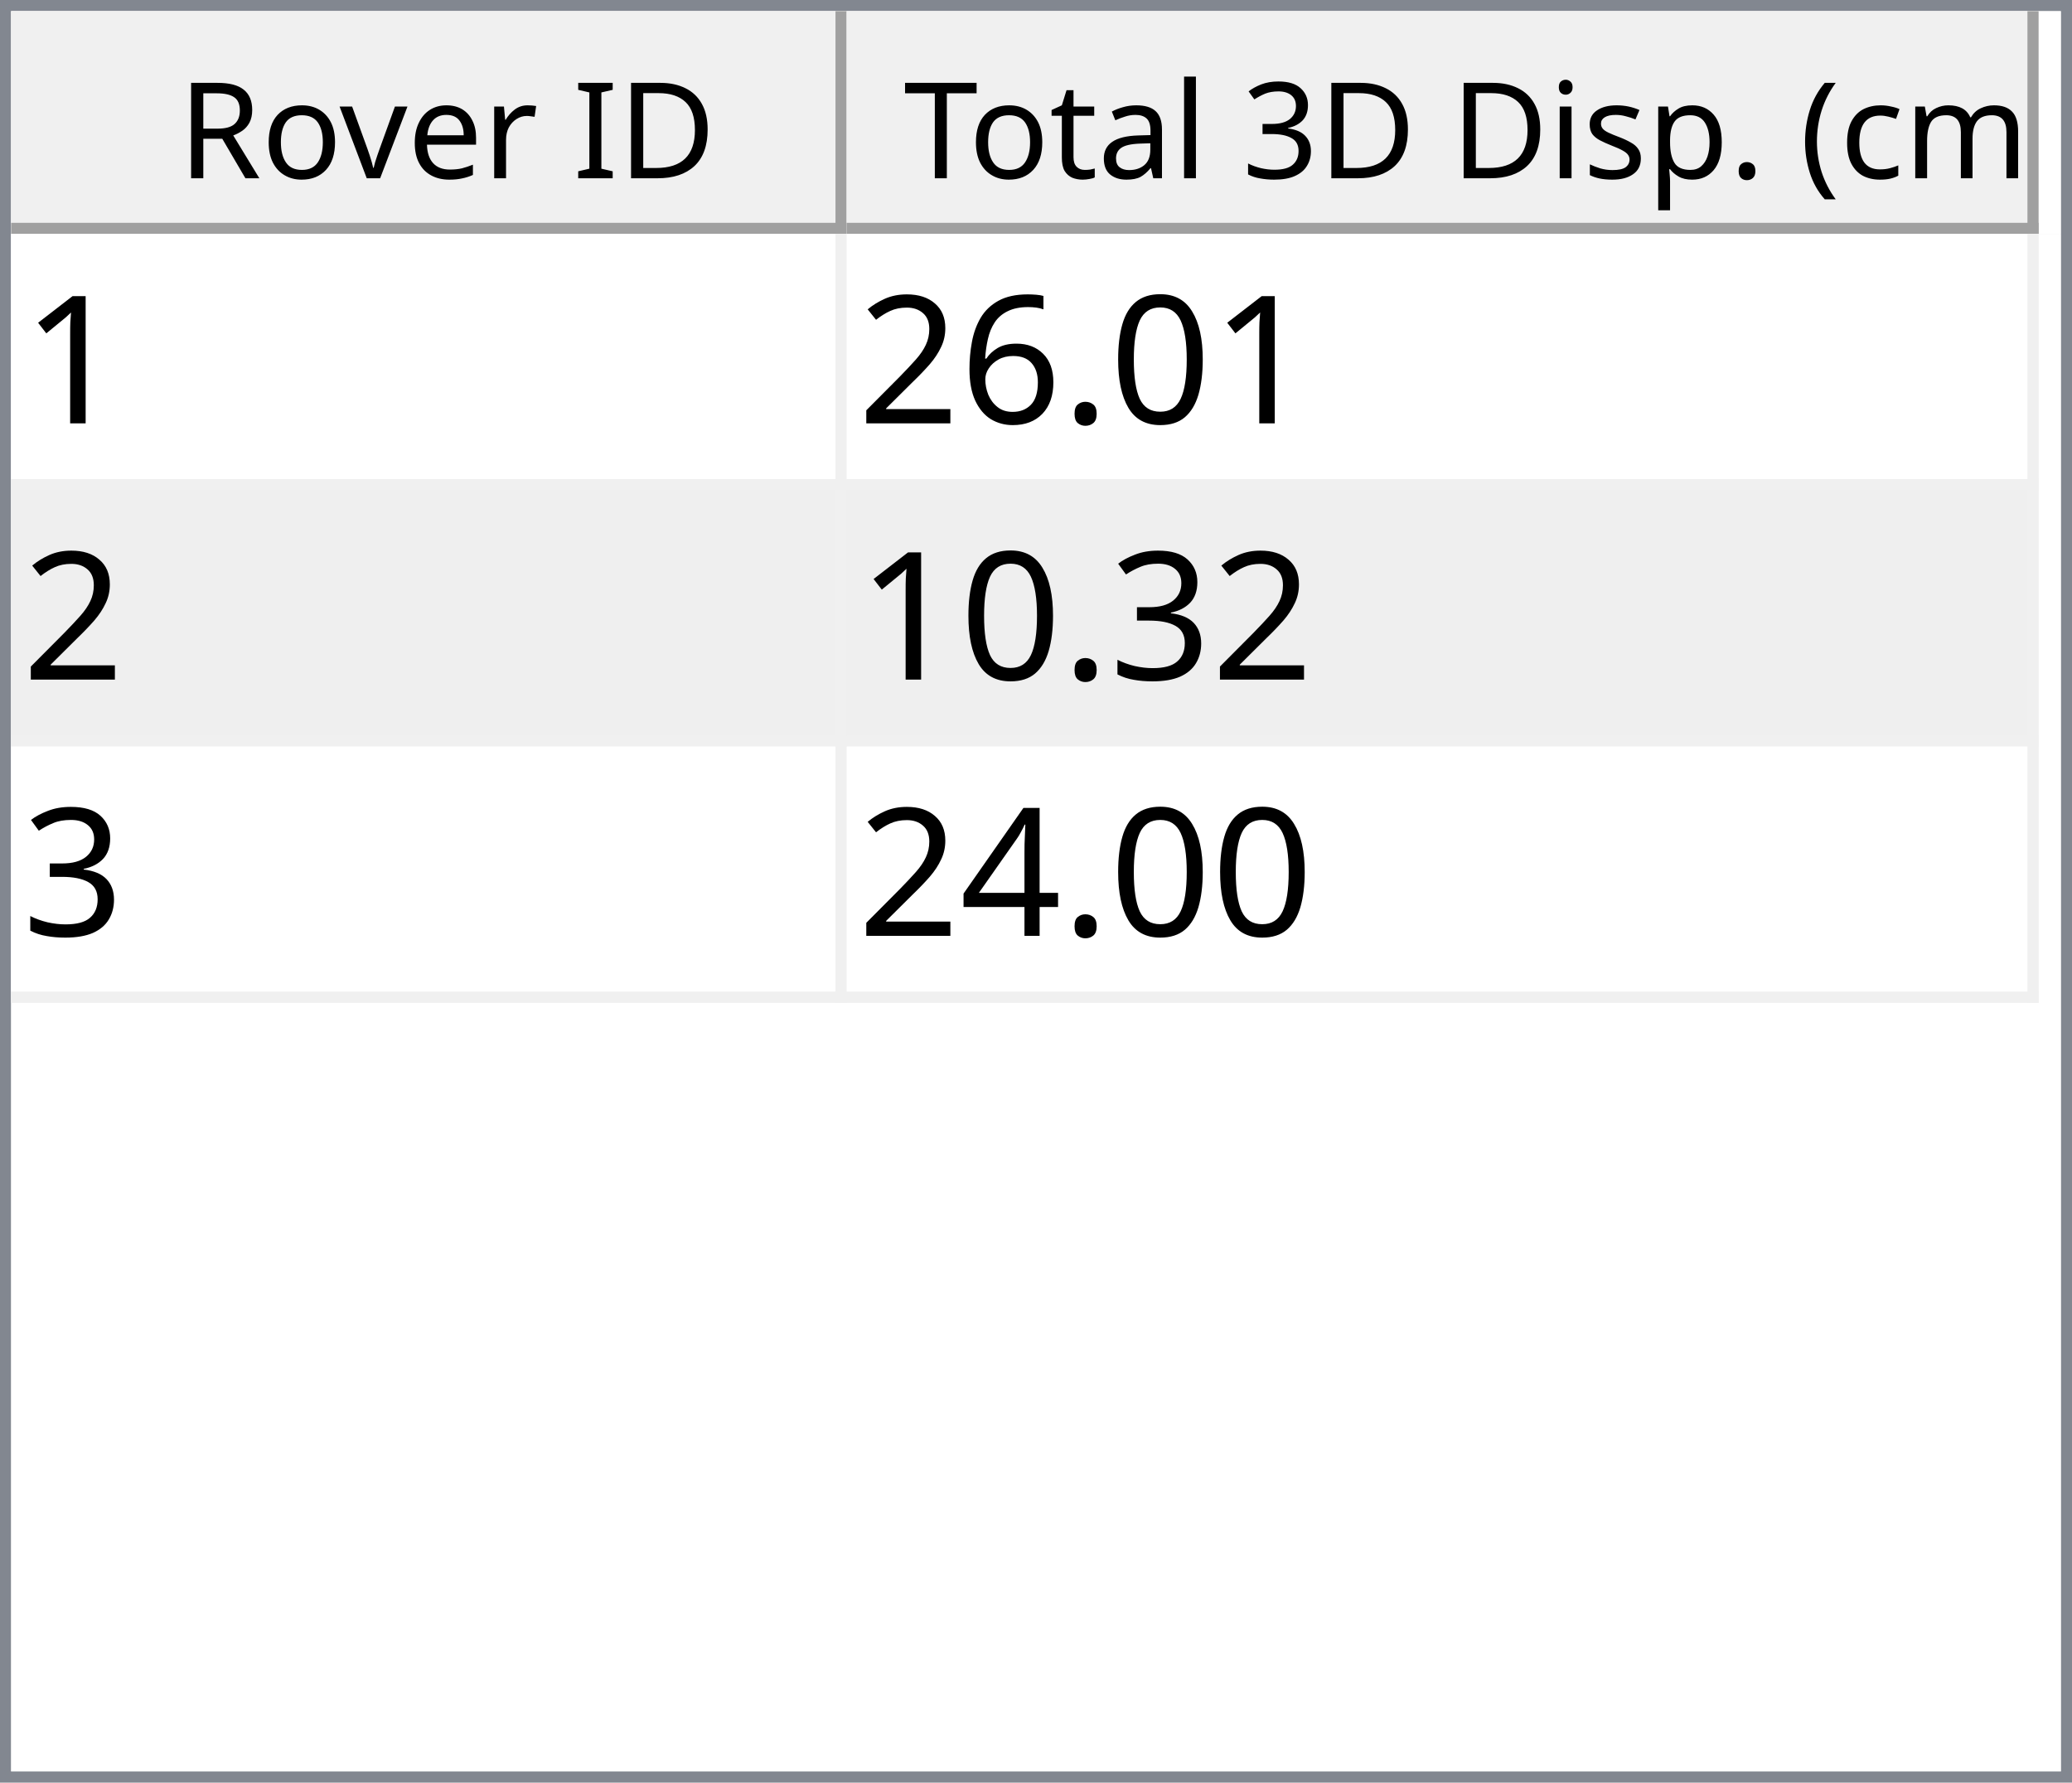
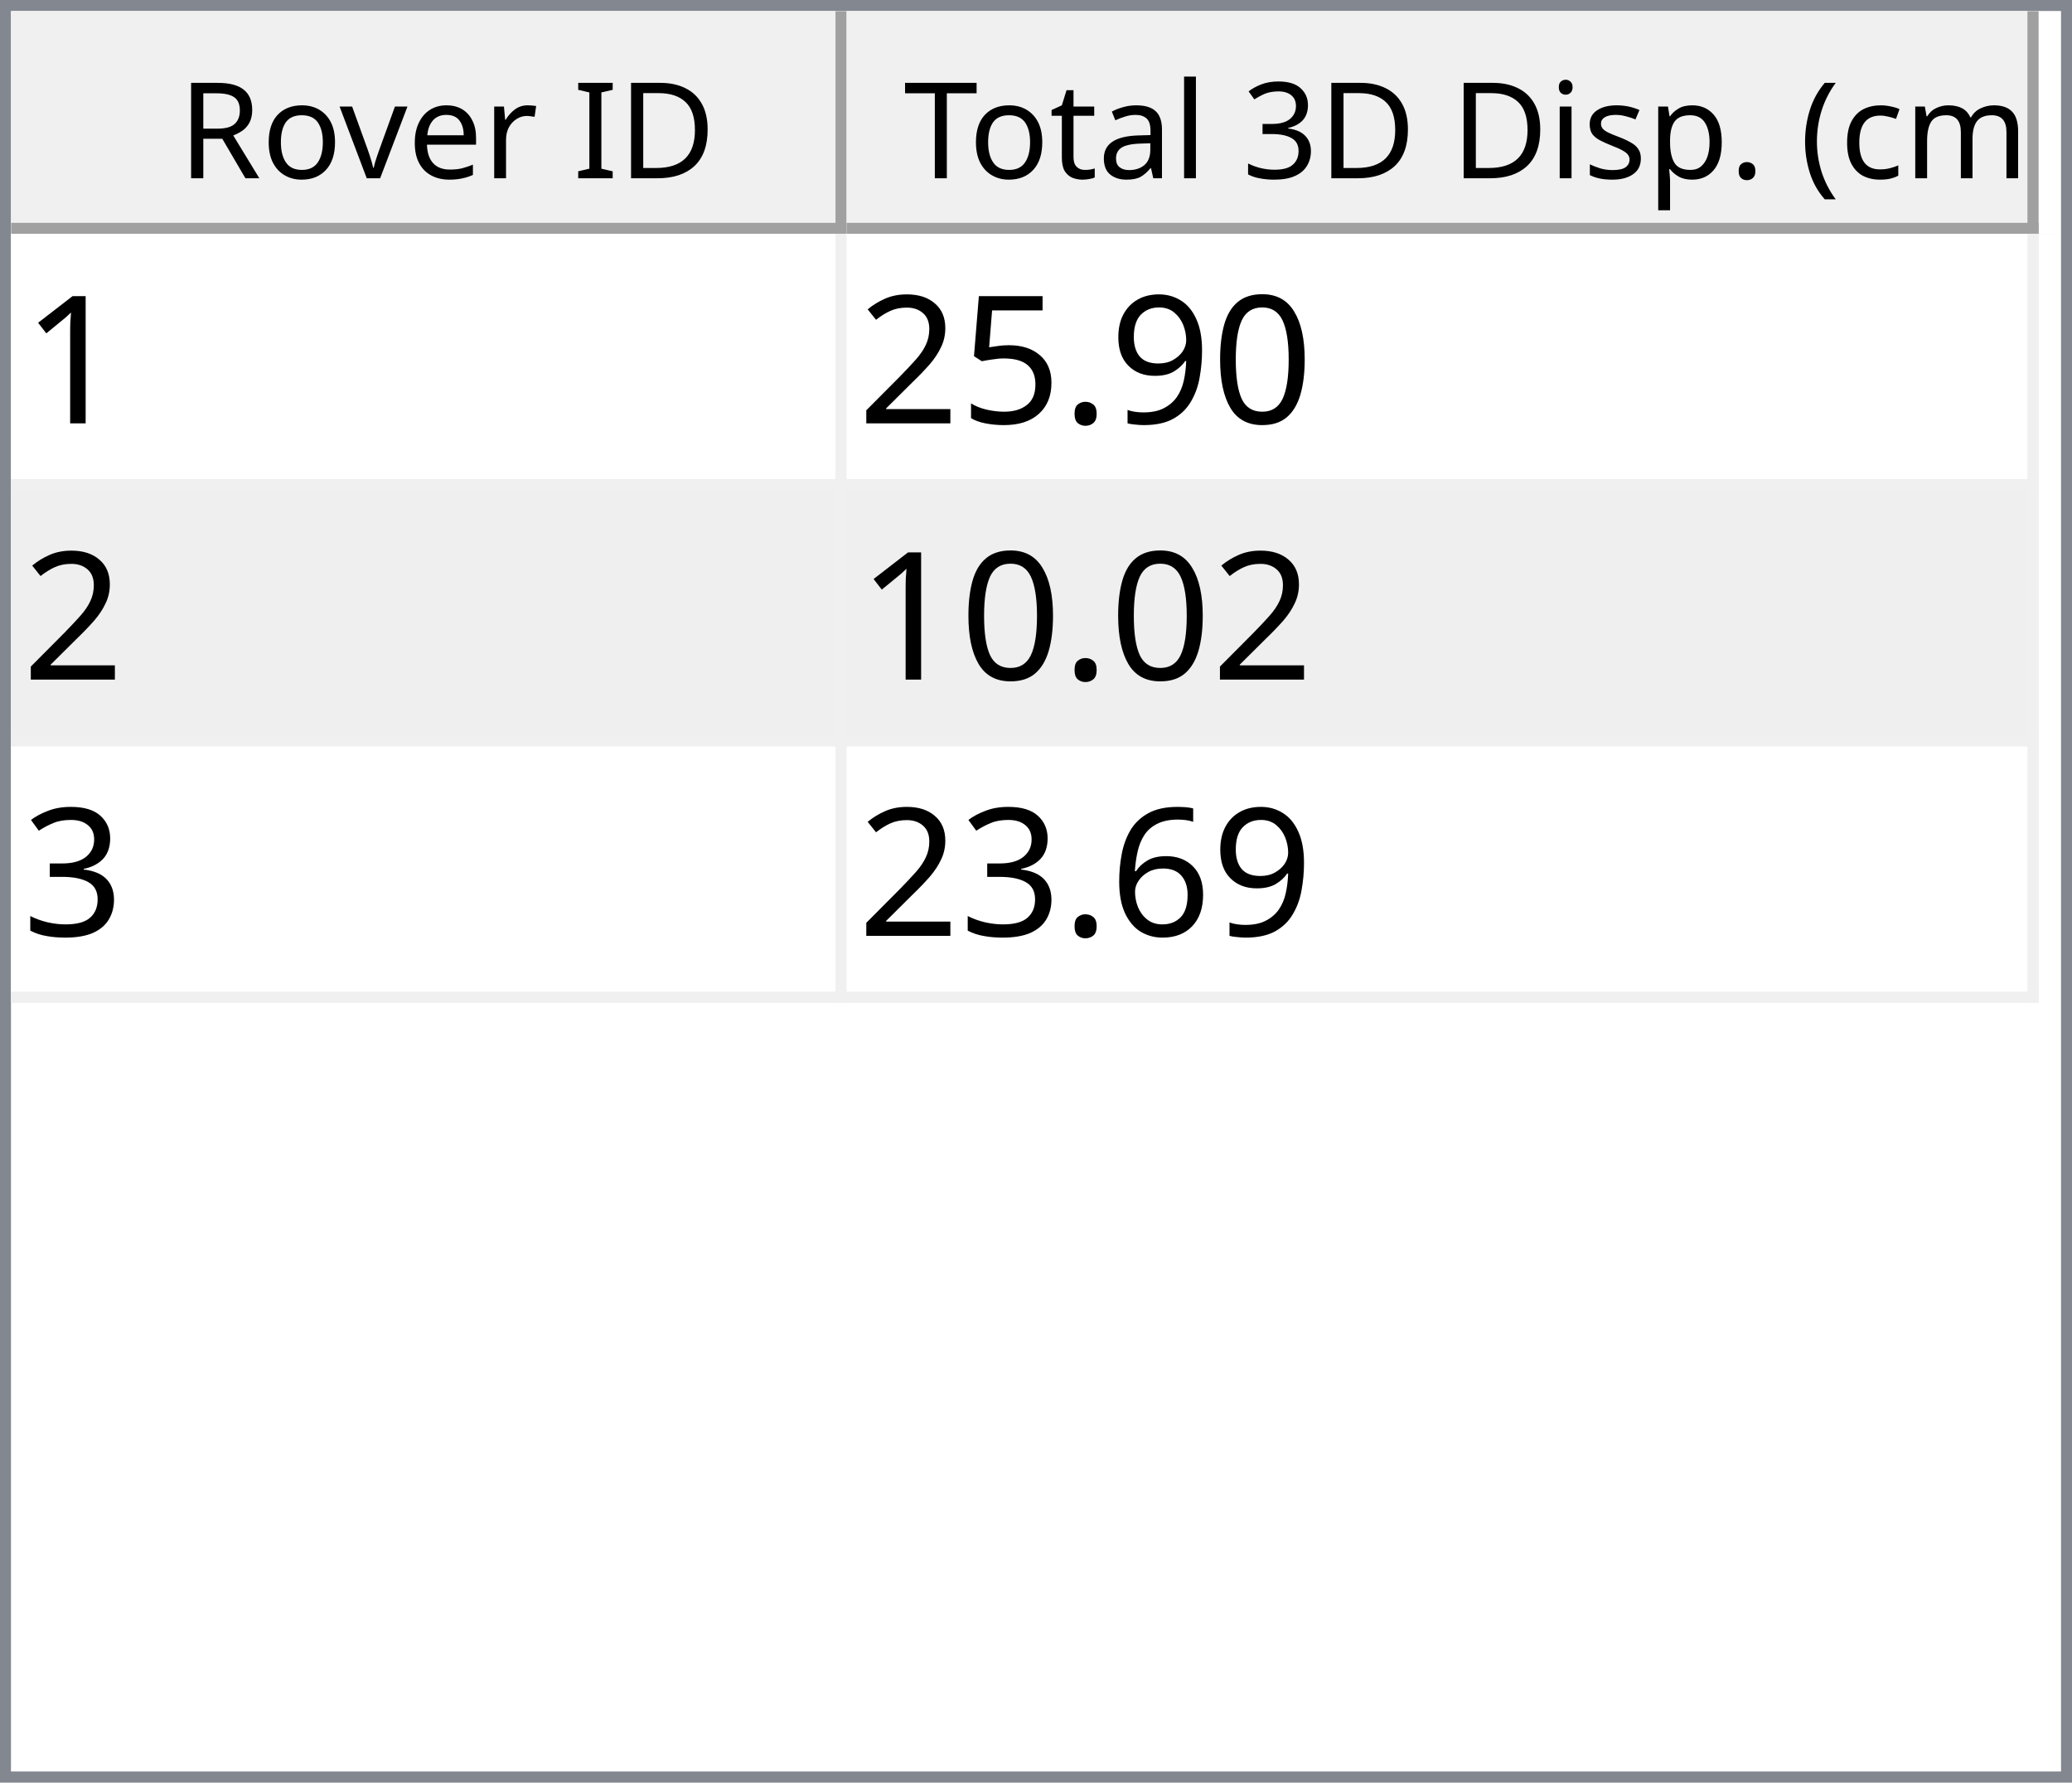
<svg xmlns="http://www.w3.org/2000/svg" style="fill-opacity:1; color-rendering:auto; color-interpolation:auto; text-rendering:auto; stroke:black; stroke-linecap:square; stroke-miterlimit:10; shape-rendering:auto; stroke-opacity:1; fill:black; stroke-dasharray:none; font-weight:normal; stroke-width:1; font-family:'Dialog'; font-style:normal; stroke-linejoin:miter; font-size:12px; stroke-dashoffset:0; image-rendering:auto;" width="186" height="160">
  <defs id="genericDefs" />
  <g>
    <defs id="defs1">
      <clipPath clipPathUnits="userSpaceOnUse" id="clipPath1">
        <path d="M0 0 L186 0 L186 160 L0 160 L0 0 Z" />
      </clipPath>
      <clipPath clipPathUnits="userSpaceOnUse" id="clipPath2">
        <path d="M0 0 L0 160 L186 160 L186 0 Z" />
      </clipPath>
      <clipPath clipPathUnits="userSpaceOnUse" id="clipPath3">
        <path d="M0 0 L0 20 L184 20 L184 0 Z" />
      </clipPath>
      <clipPath clipPathUnits="userSpaceOnUse" id="clipPath4">
        <path d="M0 0 L0 20 L75 20 L75 0 Z" />
      </clipPath>
      <clipPath clipPathUnits="userSpaceOnUse" id="clipPath5">
        <path d="M1 1 L1 19 L74 19 L74 1 Z" />
      </clipPath>
      <clipPath clipPathUnits="userSpaceOnUse" id="clipPath6">
        <path d="M0 0 L0 18 L73 18 L73 0 Z" />
      </clipPath>
      <clipPath clipPathUnits="userSpaceOnUse" id="clipPath7">
        <path d="M-0.5 -0.5 L-0.5 19.5 L74.5 19.5 L74.5 -0.5 Z" />
      </clipPath>
      <clipPath clipPathUnits="userSpaceOnUse" id="clipPath8">
        <path d="M0 0 L0 20 L107 20 L107 0 Z" />
      </clipPath>
      <clipPath clipPathUnits="userSpaceOnUse" id="clipPath9">
        <path d="M1 1 L1 19 L106 19 L106 1 Z" />
      </clipPath>
      <clipPath clipPathUnits="userSpaceOnUse" id="clipPath10">
        <path d="M0 0 L0 18 L105 18 L105 0 Z" />
      </clipPath>
      <clipPath clipPathUnits="userSpaceOnUse" id="clipPath11">
        <path d="M-0.5 -0.5 L-0.5 19.5 L106.5 19.5 L106.5 -0.5 Z" />
      </clipPath>
      <clipPath clipPathUnits="userSpaceOnUse" id="clipPath12">
        <path d="M0 0 L0 138 L184 138 L184 0 Z" />
      </clipPath>
      <clipPath clipPathUnits="userSpaceOnUse" id="clipPath13">
        <path d="M0 0 L0 69 L182 69 L182 0 Z" />
      </clipPath>
      <clipPath clipPathUnits="userSpaceOnUse" id="clipPath14">
        <path d="M-0.5 -0.5 L-0.5 68.5 L181.5 68.5 L181.5 -0.5 Z" />
      </clipPath>
      <clipPath clipPathUnits="userSpaceOnUse" id="clipPath15">
        <path d="M0 0 L0 22 L74 22 L74 0 Z" />
      </clipPath>
      <clipPath clipPathUnits="userSpaceOnUse" id="clipPath16">
        <path d="M0 0 L0 22 L106 22 L106 0 Z" />
      </clipPath>
      <font horiz-adv-x="64.551" id="font1">
        <font-face ascent="107.91" descent="25.098" units-per-em="100" style="font-style:normal; font-family:Segoe UI; font-weight:normal;" />
        <missing-glyph horiz-adv-x="64.551" d="M8.109 0 L8.109 68.266 L56.453 68.266 L56.453 0 L8.109 0 ZM15.328 7.234 L49.219 7.234 L49.219 61.031 L15.328 61.031 L15.328 7.234 Z" />
        <glyph unicode="D" horiz-adv-x="70.117" d="M9.188 0 L9.188 70.016 L28.516 70.016 Q65.531 70.016 65.531 35.891 Q65.531 19.672 55.25 9.836 Q44.969 0 27.734 0 L9.188 0 ZM17.391 62.594 L17.391 7.422 L27.828 7.422 Q41.609 7.422 49.273 14.797 Q56.938 22.172 56.938 35.688 Q56.938 62.594 28.328 62.594 L17.391 62.594 Z" />
        <glyph unicode="I" horiz-adv-x="26.611" d="M17.391 0 L9.188 0 L9.188 70.016 L17.391 70.016 L17.391 0 Z" />
        <glyph unicode=" " horiz-adv-x="27.393" d="" />
        <glyph unicode="r" horiz-adv-x="34.766" d="M34.188 41.891 Q32.078 43.5 28.125 43.5 Q23 43.5 19.555 38.672 Q16.109 33.844 16.109 25.484 L16.109 0 L8.109 0 L8.109 50 L16.109 50 L16.109 39.703 L16.312 39.703 Q18.016 44.969 21.531 47.922 Q25.047 50.875 29.391 50.875 Q32.516 50.875 34.188 50.203 L34.188 41.891 Z" />
        <glyph unicode="e" horiz-adv-x="52.295" d="M48.297 23 L12.984 23 Q13.188 14.656 17.484 10.109 Q21.781 5.562 29.297 5.562 Q37.75 5.562 44.828 11.141 L44.828 3.609 Q38.234 -1.172 27.391 -1.172 Q16.797 -1.172 10.742 5.641 Q4.688 12.453 4.688 24.812 Q4.688 36.469 11.305 43.82 Q17.922 51.172 27.734 51.172 Q37.547 51.172 42.922 44.828 Q48.297 38.484 48.297 27.203 L48.297 23 ZM40.094 29.781 Q40.047 36.719 36.75 40.578 Q33.453 44.438 27.594 44.438 Q21.922 44.438 17.969 40.383 Q14.016 36.328 13.094 29.781 L40.094 29.781 Z" />
        <glyph unicode="v" horiz-adv-x="47.9" d="M47.406 50 L27.484 0 L19.625 0 L0.688 50 L9.469 50 L22.172 13.672 Q23.578 9.672 23.922 6.688 L24.125 6.688 Q24.609 10.453 25.688 13.484 L38.969 50 L47.406 50 Z" />
        <glyph unicode="o" horiz-adv-x="58.594" d="M29 -1.172 Q17.922 -1.172 11.305 5.836 Q4.688 12.844 4.688 24.422 Q4.688 37.016 11.57 44.094 Q18.453 51.172 30.172 51.172 Q41.359 51.172 47.633 44.289 Q53.906 37.406 53.906 25.203 Q53.906 13.234 47.141 6.031 Q40.375 -1.172 29 -1.172 ZM29.594 44.438 Q21.875 44.438 17.383 39.188 Q12.891 33.938 12.891 24.703 Q12.891 15.828 17.43 10.695 Q21.969 5.562 29.594 5.562 Q37.359 5.562 41.531 10.594 Q45.703 15.625 45.703 24.906 Q45.703 34.281 41.531 39.359 Q37.359 44.438 29.594 44.438 Z" />
        <glyph unicode="R" horiz-adv-x="59.814" d="M59.375 0 L49.609 0 L37.891 19.625 Q36.281 22.359 34.766 24.289 Q33.25 26.219 31.664 27.438 Q30.078 28.656 28.25 29.219 Q26.422 29.781 24.125 29.781 L17.391 29.781 L17.391 0 L9.188 0 L9.188 70.016 L30.078 70.016 Q34.672 70.016 38.555 68.867 Q42.438 67.719 45.289 65.375 Q48.141 63.031 49.758 59.547 Q51.375 56.062 51.375 51.375 Q51.375 47.703 50.273 44.656 Q49.172 41.609 47.148 39.211 Q45.125 36.812 42.266 35.133 Q39.406 33.453 35.844 32.516 L35.844 32.328 Q37.594 31.547 38.891 30.547 Q40.188 29.547 41.359 28.18 Q42.531 26.812 43.68 25.078 Q44.828 23.344 46.234 21.047 L59.375 0 ZM17.391 62.594 L17.391 37.203 L28.516 37.203 Q31.594 37.203 34.203 38.133 Q36.812 39.062 38.719 40.797 Q40.625 42.531 41.703 45.047 Q42.781 47.562 42.781 50.688 Q42.781 56.297 39.141 59.445 Q35.5 62.594 28.609 62.594 L17.391 62.594 Z" />
        <glyph unicode=")" horiz-adv-x="30.176" d="M8.297 -15.922 L1.172 -15.922 Q16.406 2.344 16.406 26.812 Q16.406 51.469 1.078 70.016 L8.297 70.016 Q23.531 52.156 23.531 26.703 Q23.531 1.375 8.297 -15.922 Z" />
        <glyph unicode="m" horiz-adv-x="86.133" d="M79.109 0 L71.094 0 L71.094 28.719 Q71.094 37.016 68.531 40.727 Q65.969 44.438 59.906 44.438 Q54.781 44.438 51.195 39.75 Q47.609 35.062 47.609 28.516 L47.609 0 L39.594 0 L39.594 29.688 Q39.594 44.438 28.219 44.438 Q22.953 44.438 19.531 40.016 Q16.109 35.594 16.109 28.516 L16.109 0 L8.109 0 L8.109 50 L16.109 50 L16.109 42.094 L16.312 42.094 Q21.625 51.172 31.844 51.172 Q36.969 51.172 40.773 48.312 Q44.578 45.453 46 40.828 Q51.562 51.172 62.594 51.172 Q79.109 51.172 79.109 30.812 L79.109 0 Z" />
        <glyph unicode="c" horiz-adv-x="46.191" d="M42.188 2.297 Q36.422 -1.172 28.516 -1.172 Q17.828 -1.172 11.258 5.789 Q4.688 12.75 4.688 23.828 Q4.688 36.188 11.766 43.68 Q18.844 51.172 30.672 51.172 Q37.25 51.172 42.281 48.734 L42.281 40.531 Q36.719 44.438 30.375 44.438 Q22.703 44.438 17.797 38.945 Q12.891 33.453 12.891 24.516 Q12.891 15.719 17.508 10.641 Q22.125 5.562 29.891 5.562 Q36.422 5.562 42.188 9.906 L42.188 2.297 Z" />
        <glyph unicode="(" horiz-adv-x="30.176" d="M29.109 -15.922 L21.969 -15.922 Q6.844 1.375 6.844 26.703 Q6.844 52.156 21.969 70.016 L29.203 70.016 Q13.875 51.469 13.875 26.812 Q13.875 2.344 29.109 -15.922 Z" />
        <glyph unicode="." horiz-adv-x="21.68" d="M10.891 -1.078 Q8.641 -1.078 7.055 0.539 Q5.469 2.156 5.469 4.391 Q5.469 6.641 7.055 8.273 Q8.641 9.906 10.891 9.906 Q13.188 9.906 14.797 8.273 Q16.406 6.641 16.406 4.391 Q16.406 2.156 14.797 0.539 Q13.188 -1.078 10.891 -1.078 Z" />
        <glyph unicode="p" horiz-adv-x="58.789" d="M16.312 7.234 L16.109 7.234 L16.109 -23 L8.109 -23 L8.109 50 L16.109 50 L16.109 41.219 L16.312 41.219 Q22.219 51.172 33.594 51.172 Q43.266 51.172 48.688 44.461 Q54.109 37.75 54.109 26.469 Q54.109 13.922 48 6.375 Q41.891 -1.172 31.297 -1.172 Q21.578 -1.172 16.312 7.234 ZM16.109 27.391 L16.109 20.406 Q16.109 14.203 20.141 9.883 Q24.172 5.562 30.375 5.562 Q37.641 5.562 41.773 11.133 Q45.906 16.703 45.906 26.609 Q45.906 34.969 42.047 39.703 Q38.188 44.438 31.594 44.438 Q24.609 44.438 20.359 39.578 Q16.109 34.719 16.109 27.391 Z" />
        <glyph unicode="s" horiz-adv-x="42.432" d="M5.078 1.812 L5.078 10.406 Q11.625 5.562 19.484 5.562 Q30.031 5.562 30.031 12.594 Q30.031 14.594 29.125 15.992 Q28.219 17.391 26.68 18.461 Q25.141 19.531 23.07 20.383 Q21 21.234 18.609 22.172 Q15.281 23.484 12.766 24.828 Q10.25 26.172 8.57 27.859 Q6.891 29.547 6.031 31.695 Q5.172 33.844 5.172 36.719 Q5.172 40.234 6.789 42.945 Q8.406 45.656 11.086 47.484 Q13.766 49.312 17.211 50.242 Q20.656 51.172 24.312 51.172 Q30.812 51.172 35.938 48.922 L35.938 40.828 Q30.422 44.438 23.25 44.438 Q21 44.438 19.195 43.922 Q17.391 43.406 16.094 42.477 Q14.797 41.547 14.086 40.258 Q13.375 38.969 13.375 37.406 Q13.375 35.453 14.086 34.133 Q14.797 32.812 16.164 31.789 Q17.531 30.766 19.484 29.938 Q21.438 29.109 23.922 28.125 Q27.25 26.859 29.883 25.516 Q32.516 24.172 34.375 22.484 Q36.234 20.797 37.234 18.602 Q38.234 16.406 38.234 13.375 Q38.234 9.672 36.602 6.938 Q34.969 4.203 32.234 2.398 Q29.5 0.594 25.93 -0.289 Q22.359 -1.172 18.453 -1.172 Q10.75 -1.172 5.078 1.812 Z" />
        <glyph unicode="i" horiz-adv-x="24.219" d="M12.203 62.703 Q10.062 62.703 8.547 64.164 Q7.031 65.625 7.031 67.875 Q7.031 70.125 8.547 71.609 Q10.062 73.094 12.203 73.094 Q14.406 73.094 15.945 71.609 Q17.484 70.125 17.484 67.875 Q17.484 65.719 15.945 64.211 Q14.406 62.703 12.203 62.703 ZM16.109 0 L8.109 0 L8.109 50 L16.109 50 L16.109 0 Z" />
        <glyph unicode="3" horiz-adv-x="53.906" d="M46.531 19.828 Q46.531 15.094 44.75 11.211 Q42.969 7.328 39.719 4.57 Q36.469 1.812 31.93 0.297 Q27.391 -1.219 21.922 -1.219 Q11.922 -1.219 6 2.594 L6 11.188 Q13.094 5.609 22.219 5.609 Q25.875 5.609 28.828 6.539 Q31.781 7.469 33.906 9.227 Q36.031 10.984 37.18 13.477 Q38.328 15.969 38.328 19.094 Q38.328 32.812 18.797 32.812 L12.984 32.812 L12.984 39.594 L18.5 39.594 Q35.797 39.594 35.797 52.484 Q35.797 64.406 22.609 64.406 Q15.188 64.406 8.688 59.422 L8.688 67.188 Q15.375 71.188 24.609 71.188 Q29 71.188 32.57 69.969 Q36.141 68.75 38.68 66.555 Q41.219 64.359 42.609 61.281 Q44 58.203 44 54.5 Q44 40.672 30.031 36.719 L30.031 36.531 Q33.594 36.141 36.625 34.797 Q39.656 33.453 41.852 31.305 Q44.047 29.156 45.289 26.25 Q46.531 23.344 46.531 19.828 Z" />
        <glyph unicode="l" horiz-adv-x="24.219" d="M16.109 0 L8.109 0 L8.109 74.031 L16.109 74.031 L16.109 0 Z" />
        <glyph unicode="a" horiz-adv-x="50.879" d="M43.891 0 L35.891 0 L35.891 7.812 L35.688 7.812 Q30.469 -1.172 20.312 -1.172 Q12.844 -1.172 8.617 2.781 Q4.391 6.734 4.391 13.281 Q4.391 27.297 20.906 29.594 L35.891 31.688 Q35.891 44.438 25.594 44.438 Q16.547 44.438 9.281 38.281 L9.281 46.484 Q16.656 51.172 26.266 51.172 Q43.891 51.172 43.891 32.516 L43.891 0 ZM35.891 25.297 L23.828 23.641 Q18.266 22.859 15.43 20.875 Q12.594 18.891 12.594 13.875 Q12.594 10.203 15.211 7.883 Q17.828 5.562 22.172 5.562 Q28.125 5.562 32.008 9.742 Q35.891 13.922 35.891 20.312 L35.891 25.297 Z" />
        <glyph unicode="t" horiz-adv-x="33.887" d="M31.297 0.484 Q28.469 -1.078 23.828 -1.078 Q10.688 -1.078 10.688 13.578 L10.688 43.172 L2.094 43.172 L2.094 50 L10.688 50 L10.688 62.203 L18.703 64.797 L18.703 50 L31.297 50 L31.297 43.172 L18.703 43.172 L18.703 14.984 Q18.703 9.969 20.414 7.82 Q22.125 5.672 26.078 5.672 Q29.109 5.672 31.297 7.328 L31.297 0.484 Z" />
        <glyph unicode="T" horiz-adv-x="52.393" d="M50.594 62.594 L30.375 62.594 L30.375 0 L22.172 0 L22.172 62.594 L2 62.594 L2 70.016 L50.594 70.016 L50.594 62.594 Z" />
      </font>
      <font horiz-adv-x="75.0" id="font2">
        <font-face ascent="100.537" descent="21.973" units-per-em="100" style="font-style:normal; font-family:sans-serif; font-weight:normal;" />
        <missing-glyph horiz-adv-x="75.0" d="M12.5 0 L12.5 62.5 L62.5 62.5 L62.5 0 L12.5 0 ZM14.062 1.562 L60.938 1.562 L60.938 60.938 L14.062 60.938 L14.062 1.562 Z" />
        <glyph unicode="1" horiz-adv-x="55.615" d="M37.25 0 L28.469 0 L28.469 56 Q25.297 52.984 20.141 49.953 Q14.984 46.922 10.891 45.406 L10.891 53.906 Q18.266 57.375 23.781 62.305 Q29.297 67.234 31.594 71.875 L37.25 71.875 L37.25 0 Z" />
        <glyph unicode="0" horiz-adv-x="55.615" d="M4.156 35.297 Q4.156 48 6.766 55.742 Q9.375 63.484 14.523 67.68 Q19.672 71.875 27.484 71.875 Q33.25 71.875 37.594 69.555 Q41.938 67.234 44.773 62.867 Q47.609 58.5 49.219 52.227 Q50.828 45.953 50.828 35.297 Q50.828 22.703 48.242 14.969 Q45.656 7.234 40.508 3.008 Q35.359 -1.219 27.484 -1.219 Q17.141 -1.219 11.234 6.203 Q4.156 15.141 4.156 35.297 ZM13.188 35.297 Q13.188 17.672 17.312 11.836 Q21.438 6 27.484 6 Q33.547 6 37.672 11.859 Q41.797 17.719 41.797 35.297 Q41.797 52.984 37.672 58.789 Q33.547 64.594 27.391 64.594 Q21.344 64.594 17.719 59.469 Q13.188 52.938 13.188 35.297 Z" />
+         <glyph unicode="9" horiz-adv-x="55.615" d="M5.469 16.547 L13.922 17.328 Q14.984 11.375 18.016 8.688 Q21.047 6 25.781 6 Q29.828 6 32.883 7.859 Q35.938 9.719 37.891 12.82 Q39.844 15.922 41.164 21.195 Q42.484 26.469 42.484 31.938 Q42.484 32.516 42.438 33.688 Q39.797 29.5 35.234 26.883 Q30.672 24.266 25.344 24.266 Q16.453 24.266 10.305 30.711 Q4.156 37.156 4.156 47.703 Q4.156 58.594 10.578 65.234 Q17 71.875 26.656 71.875 Q33.641 71.875 39.43 68.117 Q45.219 64.359 48.219 57.398 Q51.219 50.438 51.219 37.25 Q51.219 23.531 48.242 15.406 Q45.266 7.281 39.383 3.031 Q33.5 -1.219 25.594 -1.219 Q17.188 -1.219 11.867 3.445 Q6.547 8.109 5.469 16.547 ZM41.453 48.141 Q41.453 55.719 37.43 60.156 Q33.406 64.594 27.734 64.594 Q21.875 64.594 17.531 59.812 Q13.188 55.031 13.188 47.406 Q13.188 40.578 17.312 36.305 Q21.438 32.031 27.484 32.031 Q33.594 32.031 37.523 36.305 Q41.453 40.578 41.453 48.141 Z" />
        <glyph unicode="." horiz-adv-x="27.783" d="M9.078 0 L9.078 10.016 L19.094 10.016 L19.094 0 L9.078 0 Z" />
-         <glyph unicode="6" horiz-adv-x="55.615" d="M49.75 54.047 L41.016 53.375 Q39.844 58.547 37.703 60.891 Q34.125 64.656 28.906 64.656 Q24.703 64.656 21.531 62.312 Q17.391 59.281 14.992 53.469 Q12.594 47.656 12.5 36.922 Q15.672 41.75 20.266 44.094 Q24.859 46.438 29.891 46.438 Q38.672 46.438 44.852 39.969 Q51.031 33.5 51.031 23.25 Q51.031 16.5 48.125 10.719 Q45.219 4.938 40.141 1.859 Q35.062 -1.219 28.609 -1.219 Q17.625 -1.219 10.695 6.859 Q3.766 14.938 3.766 33.5 Q3.766 54.25 11.422 63.672 Q18.109 71.875 29.438 71.875 Q37.891 71.875 43.289 67.141 Q48.688 62.406 49.75 54.047 ZM13.875 23.188 Q13.875 18.656 15.797 14.508 Q17.719 10.359 21.188 8.18 Q24.656 6 28.469 6 Q34.031 6 38.039 10.492 Q42.047 14.984 42.047 22.703 Q42.047 30.125 38.086 34.398 Q34.125 38.672 28.125 38.672 Q22.172 38.672 18.023 34.398 Q13.875 30.125 13.875 23.188 Z" />
+         <glyph unicode="5" horiz-adv-x="55.615" d="M4.156 18.75 L13.375 19.531 Q14.406 12.797 18.141 9.398 Q21.875 6 27.156 6 Q33.5 6 37.891 10.789 Q42.281 15.578 42.281 23.484 Q42.281 31 38.062 35.352 Q33.844 39.703 27 39.703 Q22.75 39.703 19.336 37.773 Q15.922 35.844 13.969 32.766 L5.719 33.844 L12.641 70.609 L48.25 70.609 L48.25 62.203 L19.672 62.203 L15.828 42.969 Q22.266 47.469 29.344 47.469 Q38.719 47.469 45.164 40.969 Q51.609 34.469 51.609 24.266 Q51.609 14.547 45.953 7.469 Q39.062 -1.219 27.156 -1.219 Q17.391 -1.219 11.211 4.25 Q5.031 9.719 4.156 18.75 Z" />
        <glyph unicode="2" horiz-adv-x="55.615" d="M50.344 8.453 L50.344 0 L3.031 0 Q2.938 3.172 4.047 6.109 Q5.859 10.938 9.836 15.625 Q13.812 20.312 21.344 26.469 Q33.016 36.031 37.117 41.625 Q41.219 47.219 41.219 52.203 Q41.219 57.422 37.477 61.008 Q33.734 64.594 27.734 64.594 Q21.391 64.594 17.578 60.789 Q13.766 56.984 13.719 50.25 L4.688 51.172 Q5.609 61.281 11.664 66.578 Q17.719 71.875 27.938 71.875 Q38.234 71.875 44.242 66.164 Q50.25 60.453 50.25 52 Q50.25 47.703 48.492 43.555 Q46.734 39.406 42.656 34.812 Q38.578 30.219 29.109 22.219 Q21.188 15.578 18.945 13.211 Q16.703 10.844 15.234 8.453 L50.344 8.453 Z" />
        <glyph unicode="3" horiz-adv-x="55.615" d="M4.203 18.891 L12.984 20.062 Q14.5 12.594 18.141 9.297 Q21.781 6 27 6 Q33.203 6 37.477 10.297 Q41.75 14.594 41.75 20.953 Q41.75 27 37.797 30.93 Q33.844 34.859 27.734 34.859 Q25.25 34.859 21.531 33.891 L22.516 41.609 Q23.391 41.5 23.922 41.5 Q29.547 41.5 34.039 44.43 Q38.531 47.359 38.531 53.469 Q38.531 58.297 35.258 61.477 Q31.984 64.656 26.812 64.656 Q21.688 64.656 18.266 61.43 Q14.844 58.203 13.875 51.766 L5.078 53.328 Q6.688 62.156 12.398 67.016 Q18.109 71.875 26.609 71.875 Q32.469 71.875 37.398 69.359 Q42.328 66.844 44.945 62.5 Q47.562 58.156 47.562 53.266 Q47.562 48.641 45.07 44.828 Q42.578 41.016 37.703 38.766 Q44.047 37.312 47.562 32.695 Q51.078 28.078 51.078 21.141 Q51.078 11.766 44.242 5.25 Q37.406 -1.266 26.953 -1.266 Q17.531 -1.266 11.305 4.352 Q5.078 9.969 4.203 18.891 Z" />
-         <glyph unicode="4" horiz-adv-x="55.615" d="M32.328 0 L32.328 17.141 L1.266 17.141 L1.266 25.203 L33.938 71.578 L41.109 71.578 L41.109 25.203 L50.781 25.203 L50.781 17.141 L41.109 17.141 L41.109 0 L32.328 0 ZM32.328 25.203 L32.328 57.469 L9.906 25.203 L32.328 25.203 Z" />
+         <glyph unicode="6" horiz-adv-x="55.615" d="M49.75 54.047 L41.016 53.375 Q39.844 58.547 37.703 60.891 Q34.125 64.656 28.906 64.656 Q24.703 64.656 21.531 62.312 Q17.391 59.281 14.992 53.469 Q12.594 47.656 12.5 36.922 Q15.672 41.75 20.266 44.094 Q24.859 46.438 29.891 46.438 Q38.672 46.438 44.852 39.969 Q51.031 33.5 51.031 23.25 Q51.031 16.5 48.125 10.719 Q45.219 4.938 40.141 1.859 Q35.062 -1.219 28.609 -1.219 Q17.625 -1.219 10.695 6.859 Q3.766 14.938 3.766 33.5 Q3.766 54.25 11.422 63.672 Q18.109 71.875 29.438 71.875 Q37.891 71.875 43.289 67.141 Q48.688 62.406 49.75 54.047 ZM13.875 23.188 Q13.875 18.656 15.797 14.508 Q17.719 10.359 21.188 8.18 Q24.656 6 28.469 6 Q34.031 6 38.039 10.492 Q42.047 14.984 42.047 22.703 Q42.047 30.125 38.086 34.398 Q34.125 38.672 28.125 38.672 Q22.172 38.672 18.023 34.398 Q13.875 30.125 13.875 23.188 Z" />
      </font>
    </defs>
    <g style="fill:white; stroke:white;">
      <rect x="0" y="0" width="186" style="clip-path:url(#clipPath1); stroke:none;" height="160" />
    </g>
    <g style="fill:white; text-rendering:optimizeSpeed; color-rendering:optimizeSpeed; image-rendering:optimizeSpeed; shape-rendering:crispEdges; stroke:white; color-interpolation:sRGB;">
      <rect x="0" width="186" height="160" y="0" style="stroke:none;" />
      <path style="stroke:none;" d="M0 160 L186 160 L186 0 L0 0 Z" />
    </g>
    <g style="fill:rgb(240,240,240); font-family:'Segoe UI'; stroke:rgb(240,240,240);">
      <rect x="0" y="0" width="186" style="clip-path:url(#clipPath2); stroke:none;" height="160" />
    </g>
    <g style="fill:rgb(130,135,144); font-family:'Segoe UI'; stroke:rgb(130,135,144);">
      <path d="M0 0 L186 0 L186 160 L0 160 L0 0 ZM1 1 L185 1 L185 159 L1 159 L1 1 Z" style="fill-rule:evenodd; clip-path:url(#clipPath2); stroke:none;" />
    </g>
    <g style="fill:white; font-family:'Segoe UI'; stroke:white;" transform="translate(1,1)">
      <rect x="0" y="0" width="184" style="clip-path:url(#clipPath3); stroke:none;" height="20" />
    </g>
    <g style="fill:rgb(240,240,240); font-family:'Segoe UI'; stroke:rgb(240,240,240);" transform="translate(1,1)">
      <rect x="0" y="0" width="75" style="clip-path:url(#clipPath4); stroke:none;" height="20" />
    </g>
    <g style="font-family:'Segoe UI';" transform="translate(2,2)">
      <text x="14" xml:space="preserve" y="14" style="clip-path:url(#clipPath6); stroke:none;">Rover ID</text>
    </g>
    <g style="fill:rgb(160,160,160); font-family:'Segoe UI'; stroke:rgb(160,160,160); stroke-linejoin:bevel;" transform="translate(1.5,1.5)">
      <line x1="74" x2="74" y1="0" style="fill:none; clip-path:url(#clipPath7);" y2="19" />
    </g>
    <g style="fill:rgb(160,160,160); font-family:'Segoe UI'; stroke:rgb(160,160,160); stroke-linejoin:bevel;" transform="matrix(1,0,0,1,1,1) translate(0.5,0.5)">
      <line x1="0" x2="74" y1="19" style="fill:none; clip-path:url(#clipPath7);" y2="19" />
    </g>
    <g style="fill:rgb(240,240,240); font-family:'Segoe UI'; stroke:rgb(240,240,240);" transform="translate(76,1)">
      <rect x="0" y="0" width="107" style="clip-path:url(#clipPath8); stroke:none;" height="20" />
    </g>
    <g style="font-family:'Segoe UI';" transform="translate(77,2)">
      <text x="1" xml:space="preserve" y="14" style="clip-path:url(#clipPath10); stroke:none;"> Total 3D Disp. (cm)</text>
    </g>
    <g style="fill:rgb(160,160,160); font-family:'Segoe UI'; stroke:rgb(160,160,160); stroke-linejoin:bevel;" transform="translate(76.5,1.5)">
      <line x1="106" x2="106" y1="0" style="fill:none; clip-path:url(#clipPath11);" y2="19" />
    </g>
    <g style="fill:rgb(160,160,160); font-family:'Segoe UI'; stroke:rgb(160,160,160); stroke-linejoin:bevel;" transform="matrix(1,0,0,1,76,1) translate(0.5,0.5)">
      <line x1="0" x2="106" y1="19" style="fill:none; clip-path:url(#clipPath11);" y2="19" />
    </g>
    <g style="fill:white; font-family:'Segoe UI'; stroke:white;" transform="translate(1,21)">
      <rect x="0" y="0" width="184" style="clip-path:url(#clipPath12); stroke:none;" height="138" />
    </g>
    <g style="fill:rgb(240,240,240); font-size:16px; font-family:sans-serif; stroke:rgb(240,240,240);" transform="translate(1,21)">
      <rect x="0" y="0" width="182" style="clip-path:url(#clipPath13); stroke:none;" height="69" />
      <line transform="translate(0.5,0.5)" x1="0" x2="181" y1="22" style="clip-path:url(#clipPath14); fill:none; stroke-linejoin:bevel;" y2="22" />
    </g>
    <g transform="matrix(1,0,0,1,1,21) translate(0.5,0.5)" style="fill:rgb(240,240,240); font-size:16px; font-family:sans-serif; stroke:rgb(240,240,240); stroke-linejoin:bevel;">
      <line x1="0" x2="181" y1="45" style="fill:none; clip-path:url(#clipPath14);" y2="45" />
    </g>
    <g transform="matrix(1,0,0,1,1,21) translate(0.5,0.5)" style="fill:rgb(240,240,240); font-size:16px; font-family:sans-serif; stroke:rgb(240,240,240); stroke-linejoin:bevel;">
      <line x1="0" x2="181" y1="68" style="fill:none; clip-path:url(#clipPath14);" y2="68" />
    </g>
    <g transform="matrix(1,0,0,1,1,21) translate(0.5,0.5)" style="fill:rgb(240,240,240); font-size:16px; font-family:sans-serif; stroke:rgb(240,240,240); stroke-linejoin:bevel;">
      <line x1="74" x2="74" y1="0" style="fill:none; clip-path:url(#clipPath14);" y2="68" />
    </g>
    <g transform="matrix(1,0,0,1,1,21) translate(0.5,0.5)" style="fill:rgb(240,240,240); font-size:16px; font-family:sans-serif; stroke:rgb(240,240,240); stroke-linejoin:bevel;">
      <line x1="181" x2="181" y1="0" style="fill:none; clip-path:url(#clipPath14);" y2="68" />
    </g>
    <g style="fill:white; font-size:16px; font-family:sans-serif; stroke:white;" transform="matrix(1,0,0,1,1,21)">
      <rect x="0" y="0" width="74" style="clip-path:url(#clipPath15); stroke:none;" height="22" />
      <text x="1" y="17" style="fill:black; clip-path:url(#clipPath15); stroke:none;" xml:space="preserve">1</text>
    </g>
    <g style="fill:white; font-size:16px; font-family:sans-serif; stroke:white;" transform="matrix(1,0,0,1,1,21) translate(75,0)">
      <rect x="0" y="0" width="106" style="clip-path:url(#clipPath16); stroke:none;" height="22" />
-       <text x="1" y="17" style="fill:black; clip-path:url(#clipPath16); stroke:none;" xml:space="preserve">26.01</text>
+       <text x="1" y="17" style="fill:black; clip-path:url(#clipPath16); stroke:none;" xml:space="preserve">25.90</text>
    </g>
    <g style="fill:rgb(239,239,239); font-size:16px; font-family:sans-serif; stroke:rgb(239,239,239);" transform="matrix(1,0,0,1,1,21) translate(0,23)">
      <rect x="0" y="0" width="74" style="clip-path:url(#clipPath15); stroke:none;" height="22" />
      <text x="1" y="17" style="fill:black; clip-path:url(#clipPath15); stroke:none;" xml:space="preserve">2</text>
    </g>
    <g style="fill:rgb(239,239,239); font-size:16px; font-family:sans-serif; stroke:rgb(239,239,239);" transform="matrix(1,0,0,1,1,21) translate(75,23)">
      <rect x="0" y="0" width="106" style="clip-path:url(#clipPath16); stroke:none;" height="22" />
-       <text x="1" y="17" style="fill:black; clip-path:url(#clipPath16); stroke:none;" xml:space="preserve">10.32</text>
+       <text x="1" y="17" style="fill:black; clip-path:url(#clipPath16); stroke:none;" xml:space="preserve">10.02</text>
    </g>
    <g style="fill:white; font-size:16px; font-family:sans-serif; stroke:white;" transform="matrix(1,0,0,1,1,21) translate(0,46)">
      <rect x="0" y="0" width="74" style="clip-path:url(#clipPath15); stroke:none;" height="22" />
      <text x="1" y="17" style="fill:black; clip-path:url(#clipPath15); stroke:none;" xml:space="preserve">3</text>
    </g>
    <g style="fill:white; font-size:16px; font-family:sans-serif; stroke:white;" transform="matrix(1,0,0,1,1,21) translate(75,46)">
      <rect x="0" y="0" width="106" style="clip-path:url(#clipPath16); stroke:none;" height="22" />
-       <text x="1" y="17" style="fill:black; clip-path:url(#clipPath16); stroke:none;" xml:space="preserve">24.00</text>
+       <text x="1" y="17" style="fill:black; clip-path:url(#clipPath16); stroke:none;" xml:space="preserve">23.69</text>
    </g>
  </g>
</svg>
